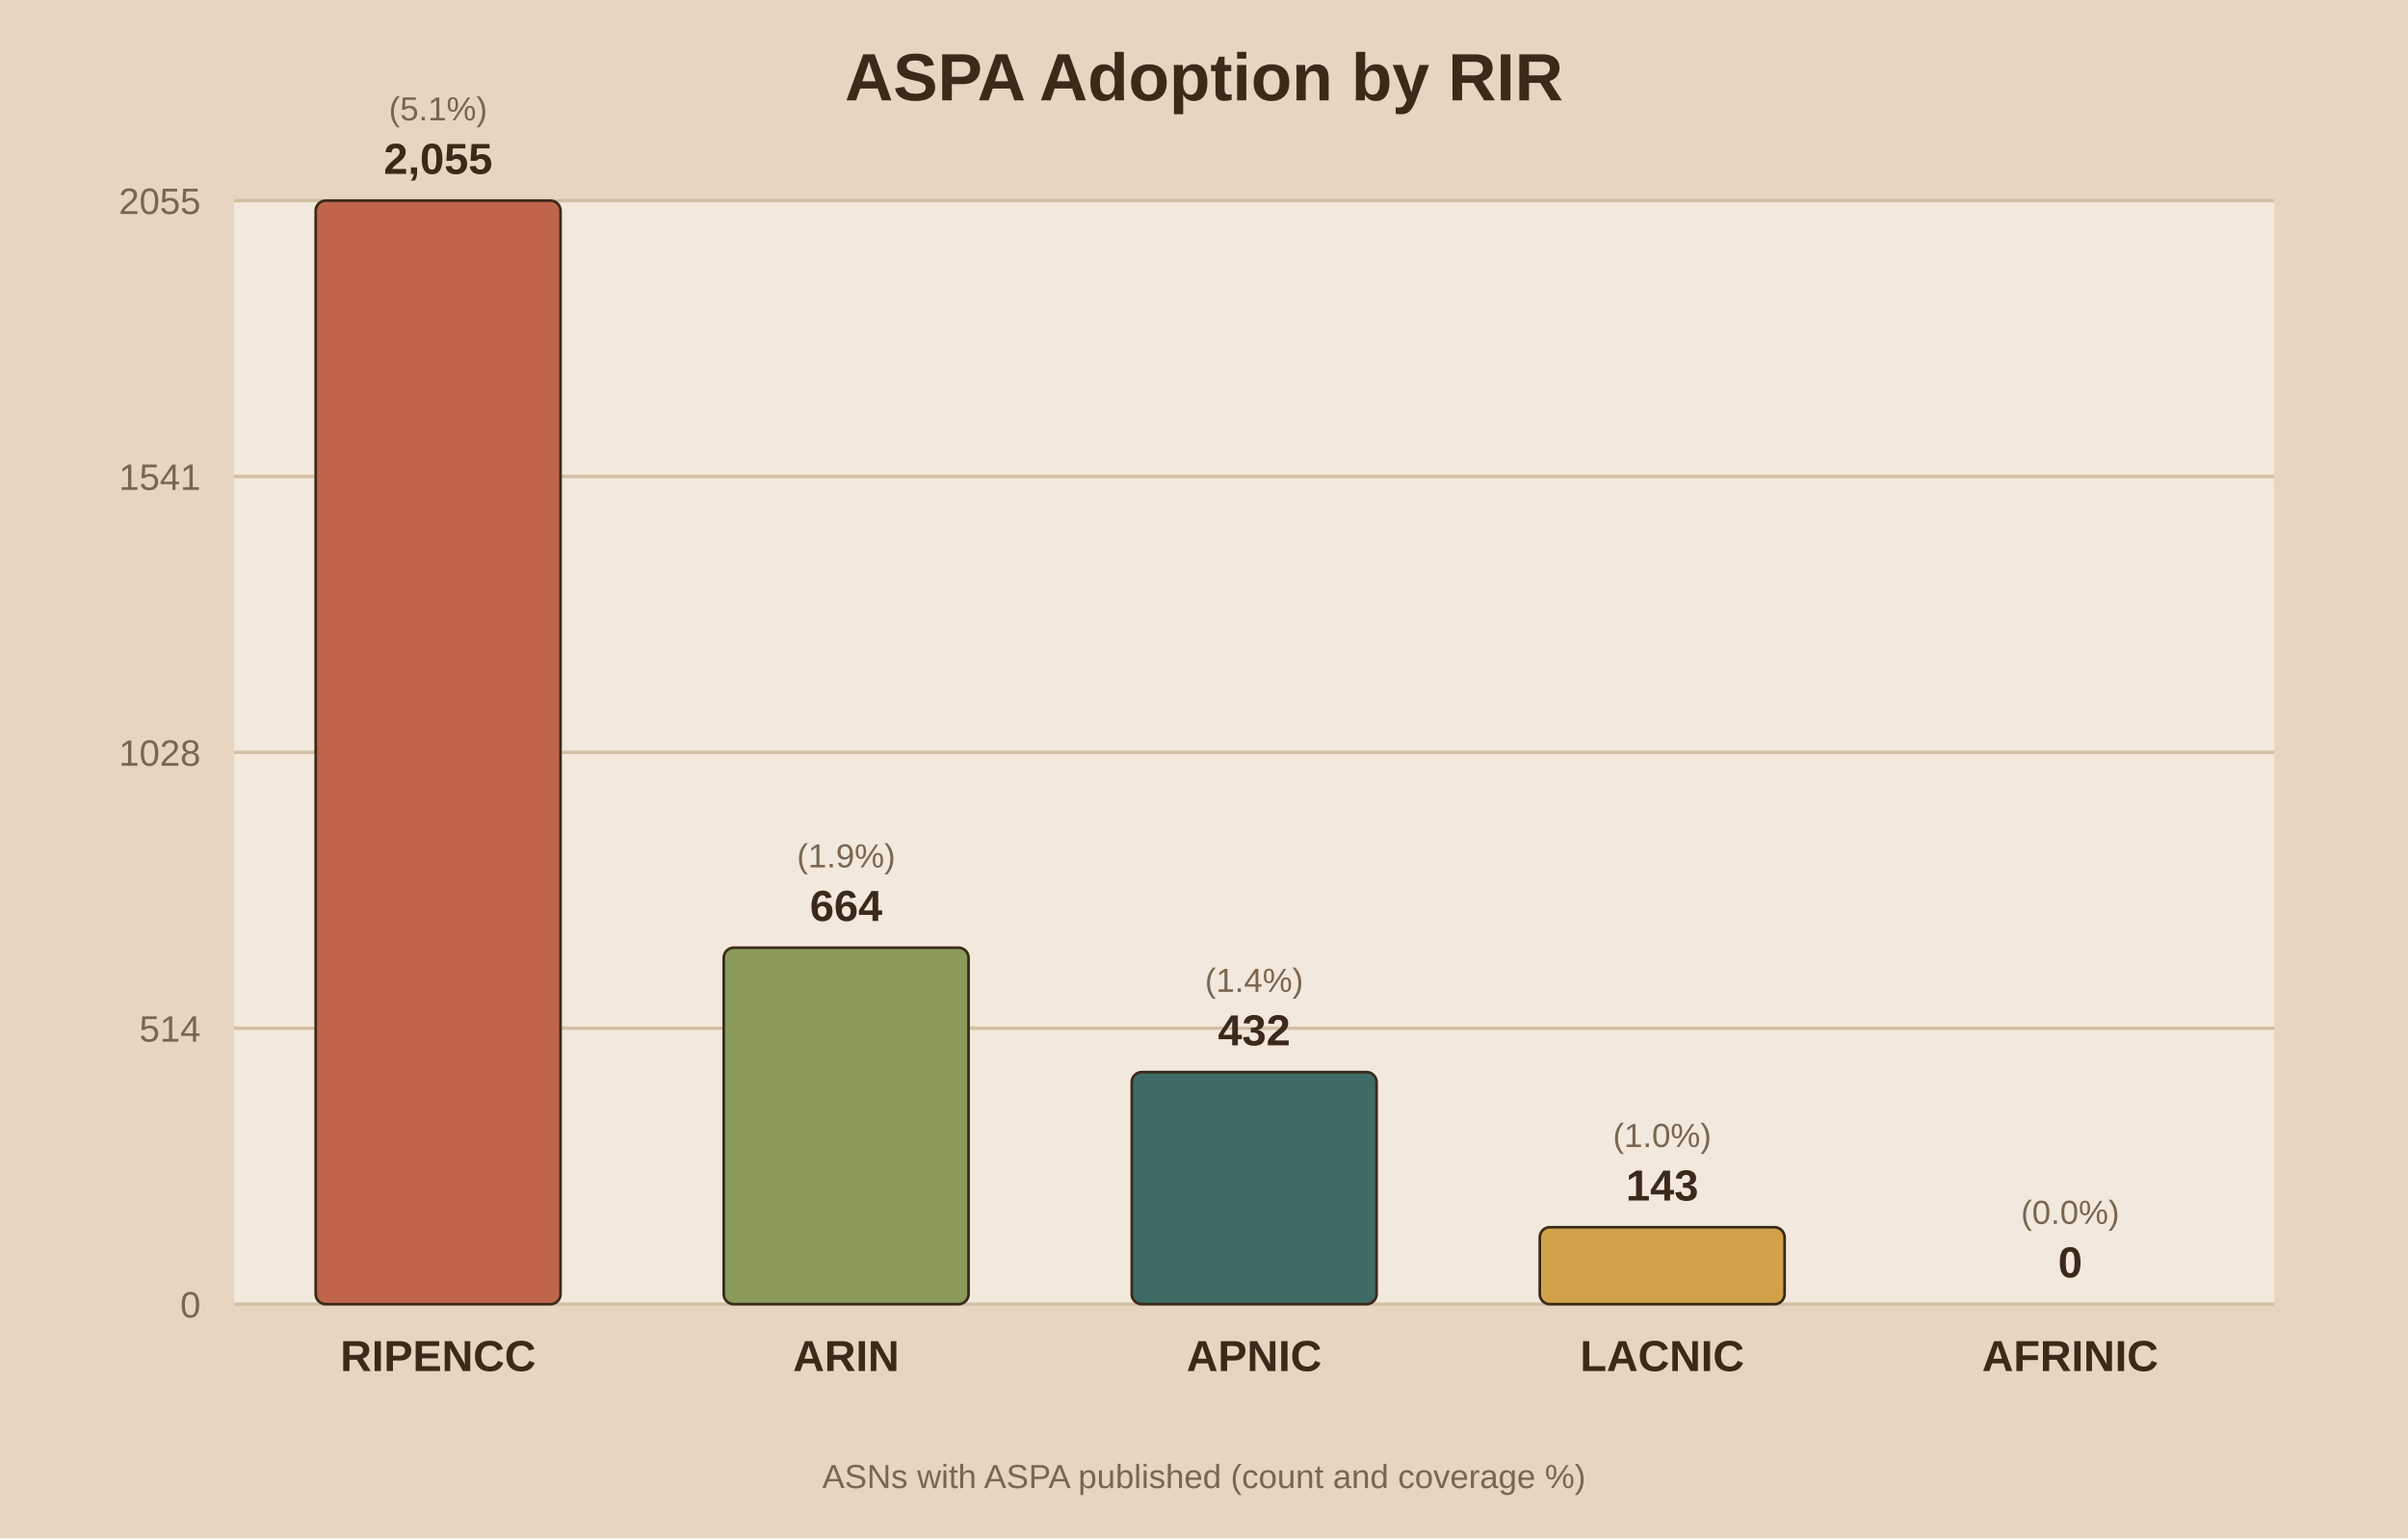
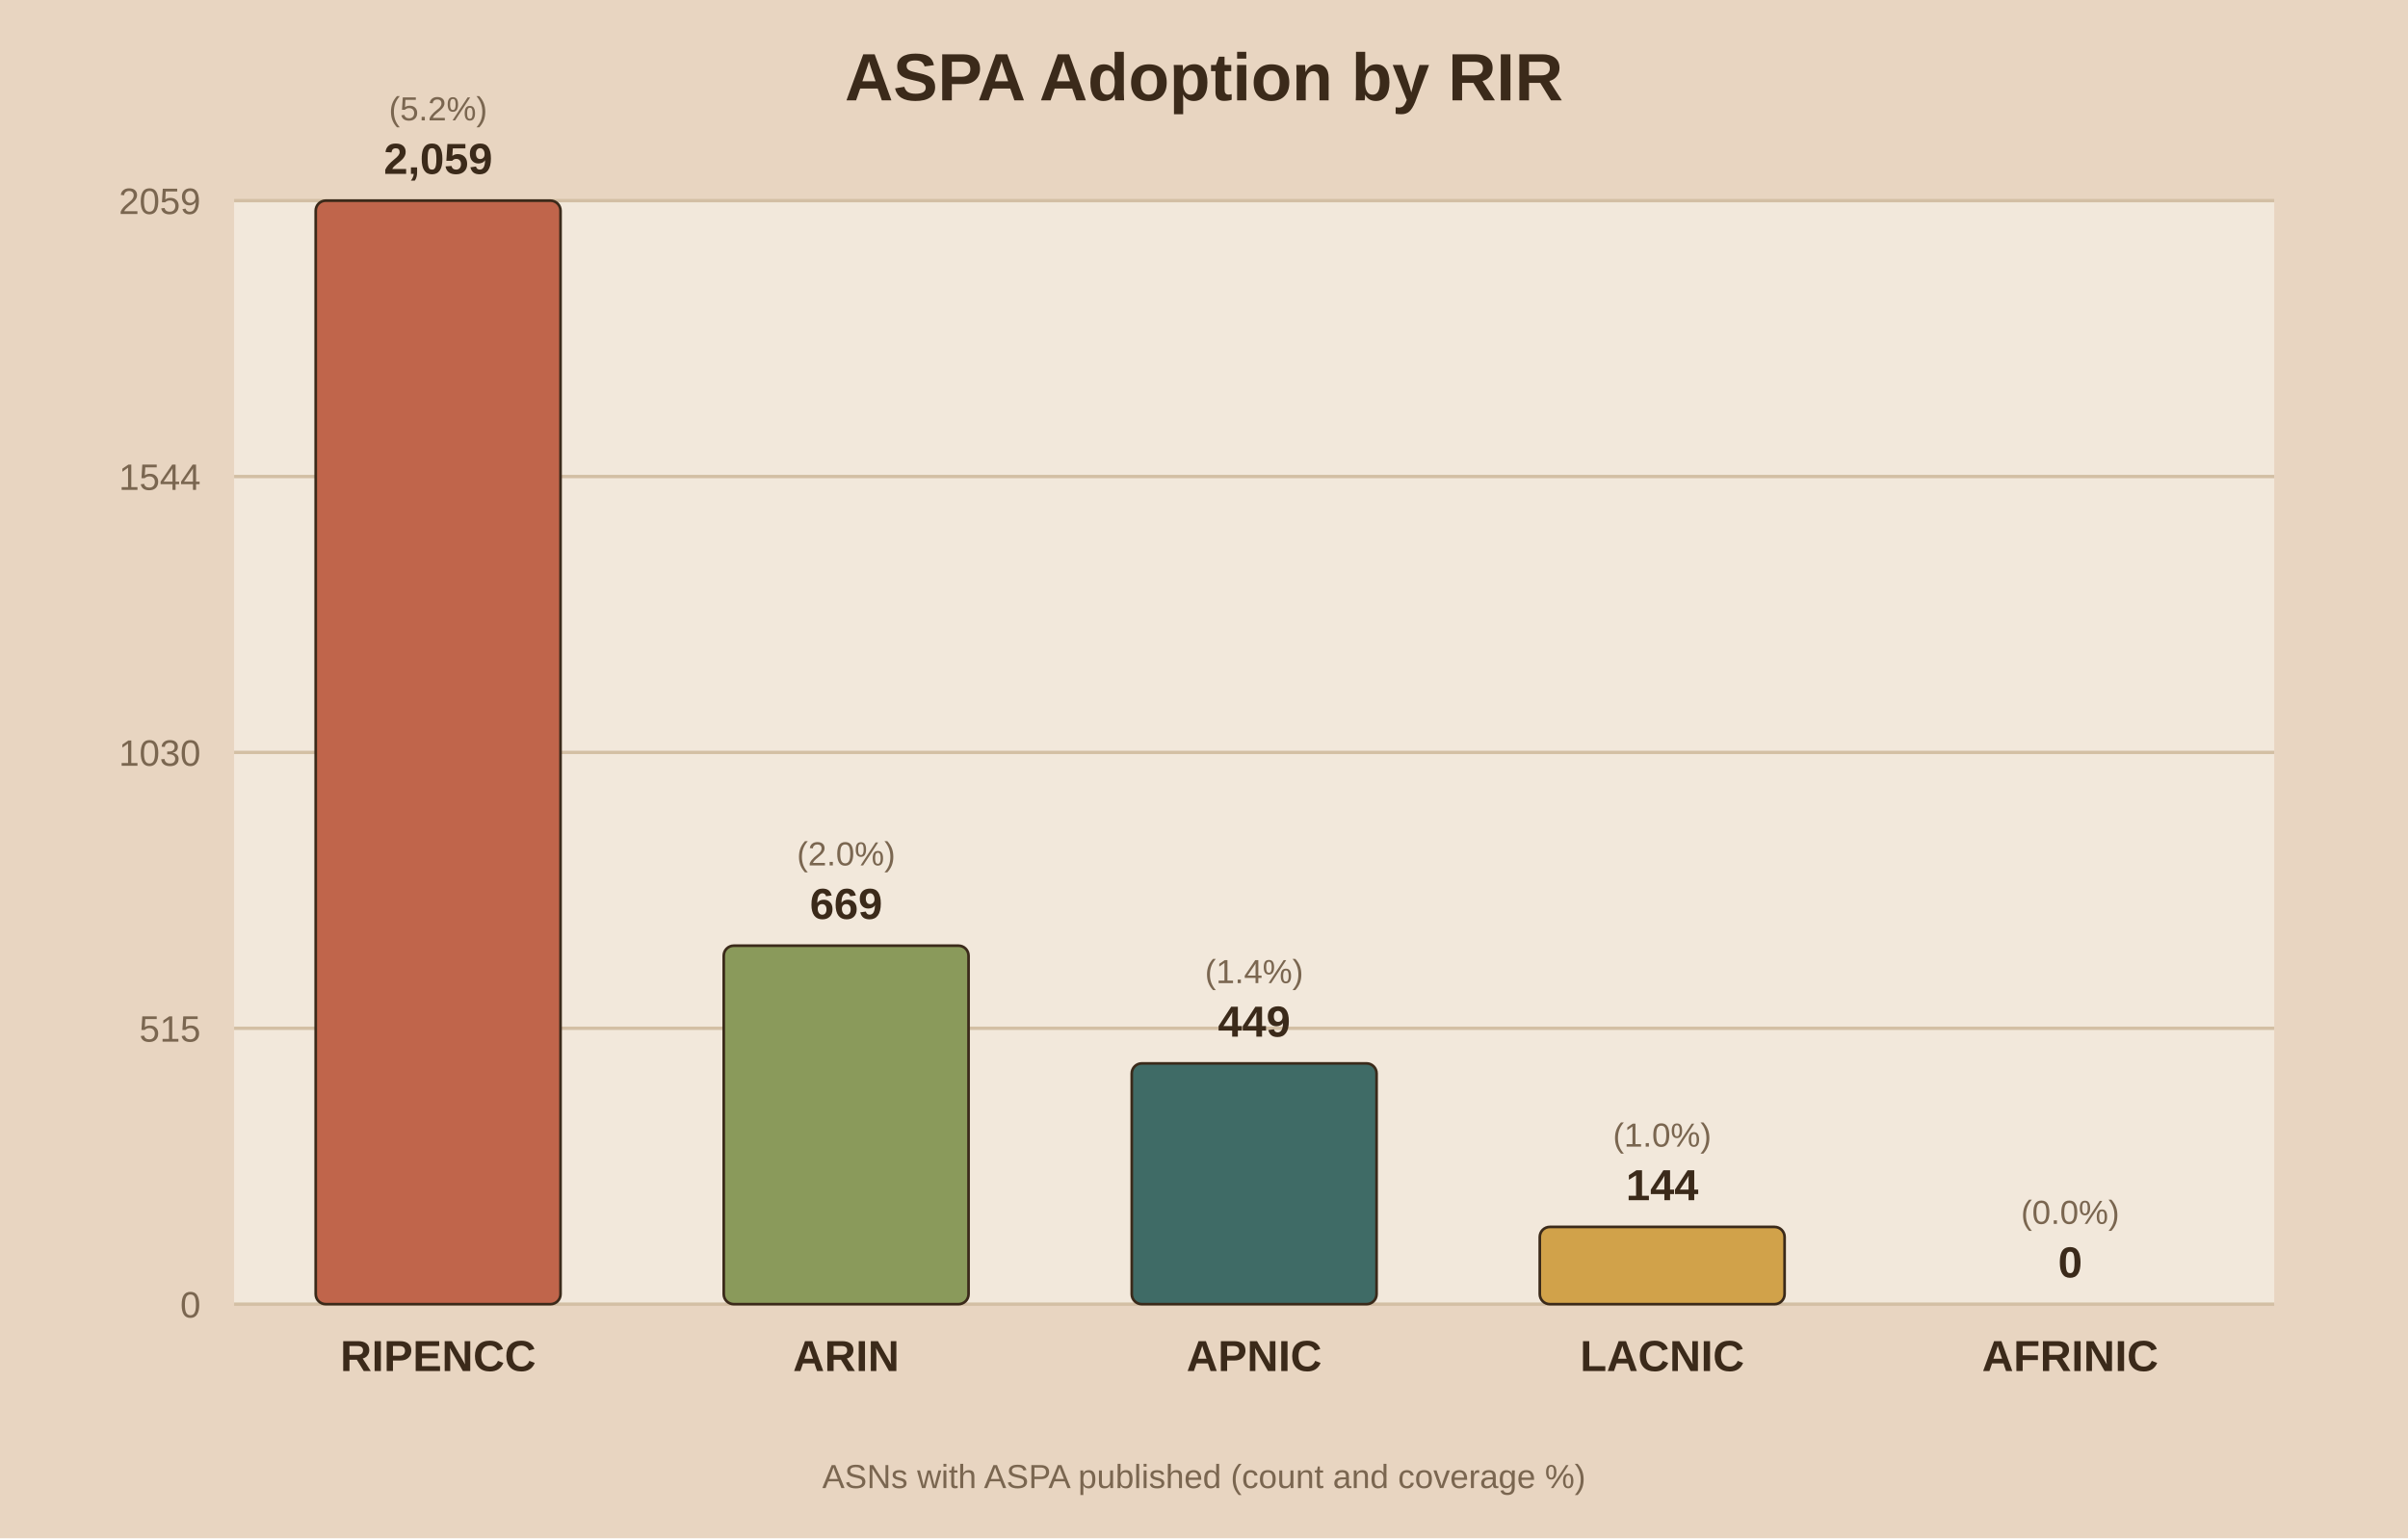
<svg xmlns="http://www.w3.org/2000/svg" viewBox="0 0 720 460">
  <rect width="720" height="460" fill="#e8d5c1" />
  <rect x="70" y="60" width="610" height="330" fill="#f2e8db" />
  <text x="360.0" y="30" text-anchor="middle" font-family="Arial" font-size="20" font-weight="bold" fill="#3b2a1a">ASPA Adoption by RIR</text>
  <line x1="70" y1="390.0" x2="680" y2="390.0" stroke="#d3bfa4" stroke-width="1" />
  <text x="60" y="394.0" text-anchor="end" font-family="Arial" font-size="11" fill="#7a6650">0</text>
  <line x1="70" y1="307.5" x2="680" y2="307.5" stroke="#d3bfa4" stroke-width="1" />
-   <text x="60" y="311.5" text-anchor="end" font-family="Arial" font-size="11" fill="#7a6650">514</text>
+   <text x="60" y="311.5" text-anchor="end" font-family="Arial" font-size="11" fill="#7a6650">515</text>
  <line x1="70" y1="225.0" x2="680" y2="225.0" stroke="#d3bfa4" stroke-width="1" />
-   <text x="60" y="229.0" text-anchor="end" font-family="Arial" font-size="11" fill="#7a6650">1028</text>
+   <text x="60" y="229.0" text-anchor="end" font-family="Arial" font-size="11" fill="#7a6650">1030</text>
  <line x1="70" y1="142.5" x2="680" y2="142.5" stroke="#d3bfa4" stroke-width="1" />
-   <text x="60" y="146.5" text-anchor="end" font-family="Arial" font-size="11" fill="#7a6650">1541</text>
+   <text x="60" y="146.5" text-anchor="end" font-family="Arial" font-size="11" fill="#7a6650">1544</text>
  <line x1="70" y1="60.0" x2="680" y2="60.0" stroke="#d3bfa4" stroke-width="1" />
-   <text x="60" y="64.0" text-anchor="end" font-family="Arial" font-size="11" fill="#7a6650">2055</text>
+   <text x="60" y="64.0" text-anchor="end" font-family="Arial" font-size="11" fill="#7a6650">2059</text>
  <rect x="94.4" y="60.0" width="73.2" height="330.0" fill="#c0654b" stroke="#3b2a1a" stroke-width="0.8" rx="3" />
-   <text x="131.0" y="52.0" text-anchor="middle" font-family="Arial" font-size="13" font-weight="bold" fill="#3b2a1a">2,055</text>
-   <text x="131.0" y="36.0" text-anchor="middle" font-family="Arial" font-size="10" fill="#7a6650">(5.1%)</text>
+   <text x="131.0" y="52.0" text-anchor="middle" font-family="Arial" font-size="13" font-weight="bold" fill="#3b2a1a">2,059</text>
+   <text x="131.0" y="36.0" text-anchor="middle" font-family="Arial" font-size="10" fill="#7a6650">(5.2%)</text>
  <text x="131.0" y="410.0" text-anchor="middle" font-family="Arial" font-size="13" font-weight="bold" fill="#3b2a1a">RIPENCC</text>
-   <rect x="216.4" y="283.4" width="73.2" height="106.6" fill="#8a9a5b" stroke="#3b2a1a" stroke-width="0.8" rx="3" />
-   <text x="253.0" y="275.4" text-anchor="middle" font-family="Arial" font-size="13" font-weight="bold" fill="#3b2a1a">664</text>
-   <text x="253.0" y="259.4" text-anchor="middle" font-family="Arial" font-size="10" fill="#7a6650">(1.9%)</text>
+   <rect x="216.4" y="282.8" width="73.2" height="107.2" fill="#8a9a5b" stroke="#3b2a1a" stroke-width="0.8" rx="3" />
+   <text x="253.0" y="274.8" text-anchor="middle" font-family="Arial" font-size="13" font-weight="bold" fill="#3b2a1a">669</text>
+   <text x="253.0" y="258.8" text-anchor="middle" font-family="Arial" font-size="10" fill="#7a6650">(2.0%)</text>
  <text x="253.0" y="410.0" text-anchor="middle" font-family="Arial" font-size="13" font-weight="bold" fill="#3b2a1a">ARIN</text>
-   <rect x="338.4" y="320.6" width="73.2" height="69.4" fill="#3f6b66" stroke="#3b2a1a" stroke-width="0.8" rx="3" />
-   <text x="375.0" y="312.6" text-anchor="middle" font-family="Arial" font-size="13" font-weight="bold" fill="#3b2a1a">432</text>
-   <text x="375.0" y="296.6" text-anchor="middle" font-family="Arial" font-size="10" fill="#7a6650">(1.4%)</text>
+   <rect x="338.4" y="318.0" width="73.2" height="72.0" fill="#3f6b66" stroke="#3b2a1a" stroke-width="0.8" rx="3" />
+   <text x="375.0" y="310.0" text-anchor="middle" font-family="Arial" font-size="13" font-weight="bold" fill="#3b2a1a">449</text>
+   <text x="375.0" y="294.0" text-anchor="middle" font-family="Arial" font-size="10" fill="#7a6650">(1.4%)</text>
  <text x="375.0" y="410.0" text-anchor="middle" font-family="Arial" font-size="13" font-weight="bold" fill="#3b2a1a">APNIC</text>
-   <rect x="460.4" y="367.0" width="73.2" height="23.0" fill="#d1a24a" stroke="#3b2a1a" stroke-width="0.8" rx="3" />
-   <text x="497.0" y="359.0" text-anchor="middle" font-family="Arial" font-size="13" font-weight="bold" fill="#3b2a1a">143</text>
-   <text x="497.0" y="343.0" text-anchor="middle" font-family="Arial" font-size="10" fill="#7a6650">(1.0%)</text>
+   <rect x="460.4" y="366.9" width="73.2" height="23.1" fill="#d1a24a" stroke="#3b2a1a" stroke-width="0.8" rx="3" />
+   <text x="497.0" y="358.9" text-anchor="middle" font-family="Arial" font-size="13" font-weight="bold" fill="#3b2a1a">144</text>
+   <text x="497.0" y="342.9" text-anchor="middle" font-family="Arial" font-size="10" fill="#7a6650">(1.0%)</text>
  <text x="497.0" y="410.0" text-anchor="middle" font-family="Arial" font-size="13" font-weight="bold" fill="#3b2a1a">LACNIC</text>
  <rect x="582.4" y="390.0" width="73.2" height="0.0" fill="#7d5a6a" stroke="#3b2a1a" stroke-width="0.8" rx="3" />
  <text x="619.0" y="382.0" text-anchor="middle" font-family="Arial" font-size="13" font-weight="bold" fill="#3b2a1a">0</text>
  <text x="619.0" y="366.0" text-anchor="middle" font-family="Arial" font-size="10" fill="#7a6650">(0.0%)</text>
  <text x="619.0" y="410.0" text-anchor="middle" font-family="Arial" font-size="13" font-weight="bold" fill="#3b2a1a">AFRINIC</text>
  <text x="360.0" y="445" text-anchor="middle" font-family="Arial" font-size="10" fill="#7a6650">ASNs with ASPA published (count and coverage %)</text>
</svg>
